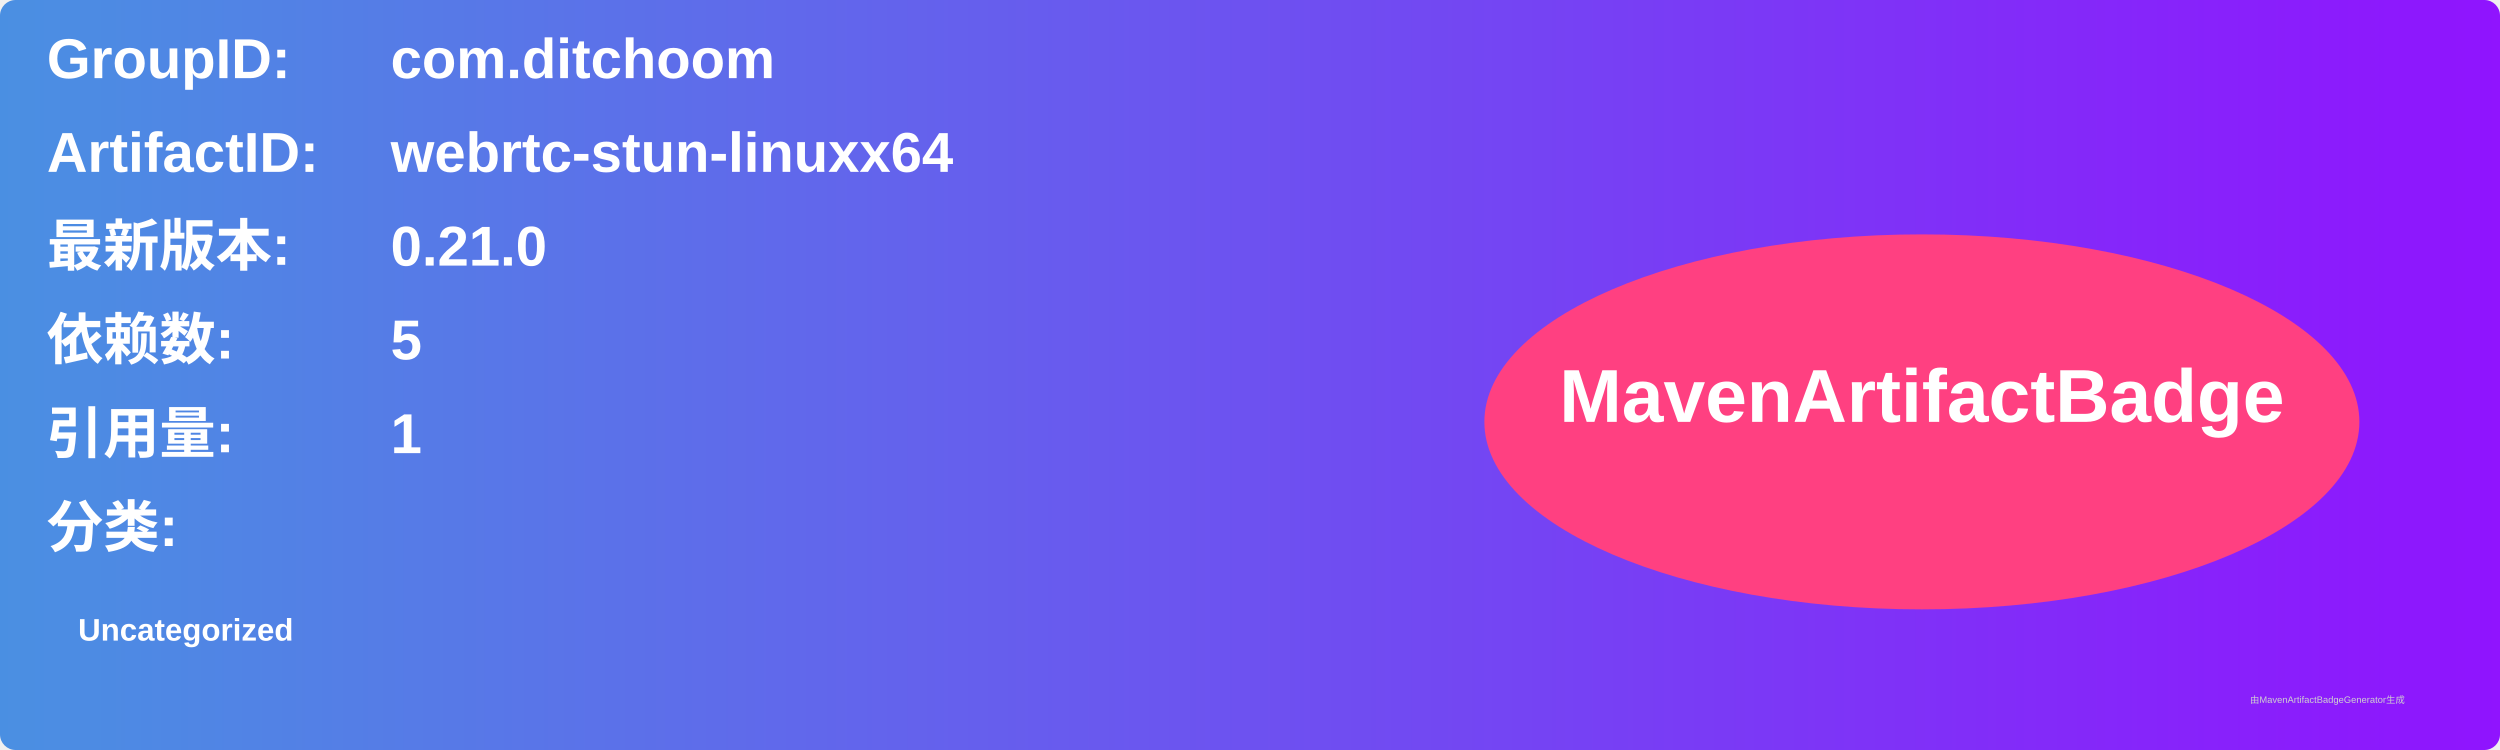
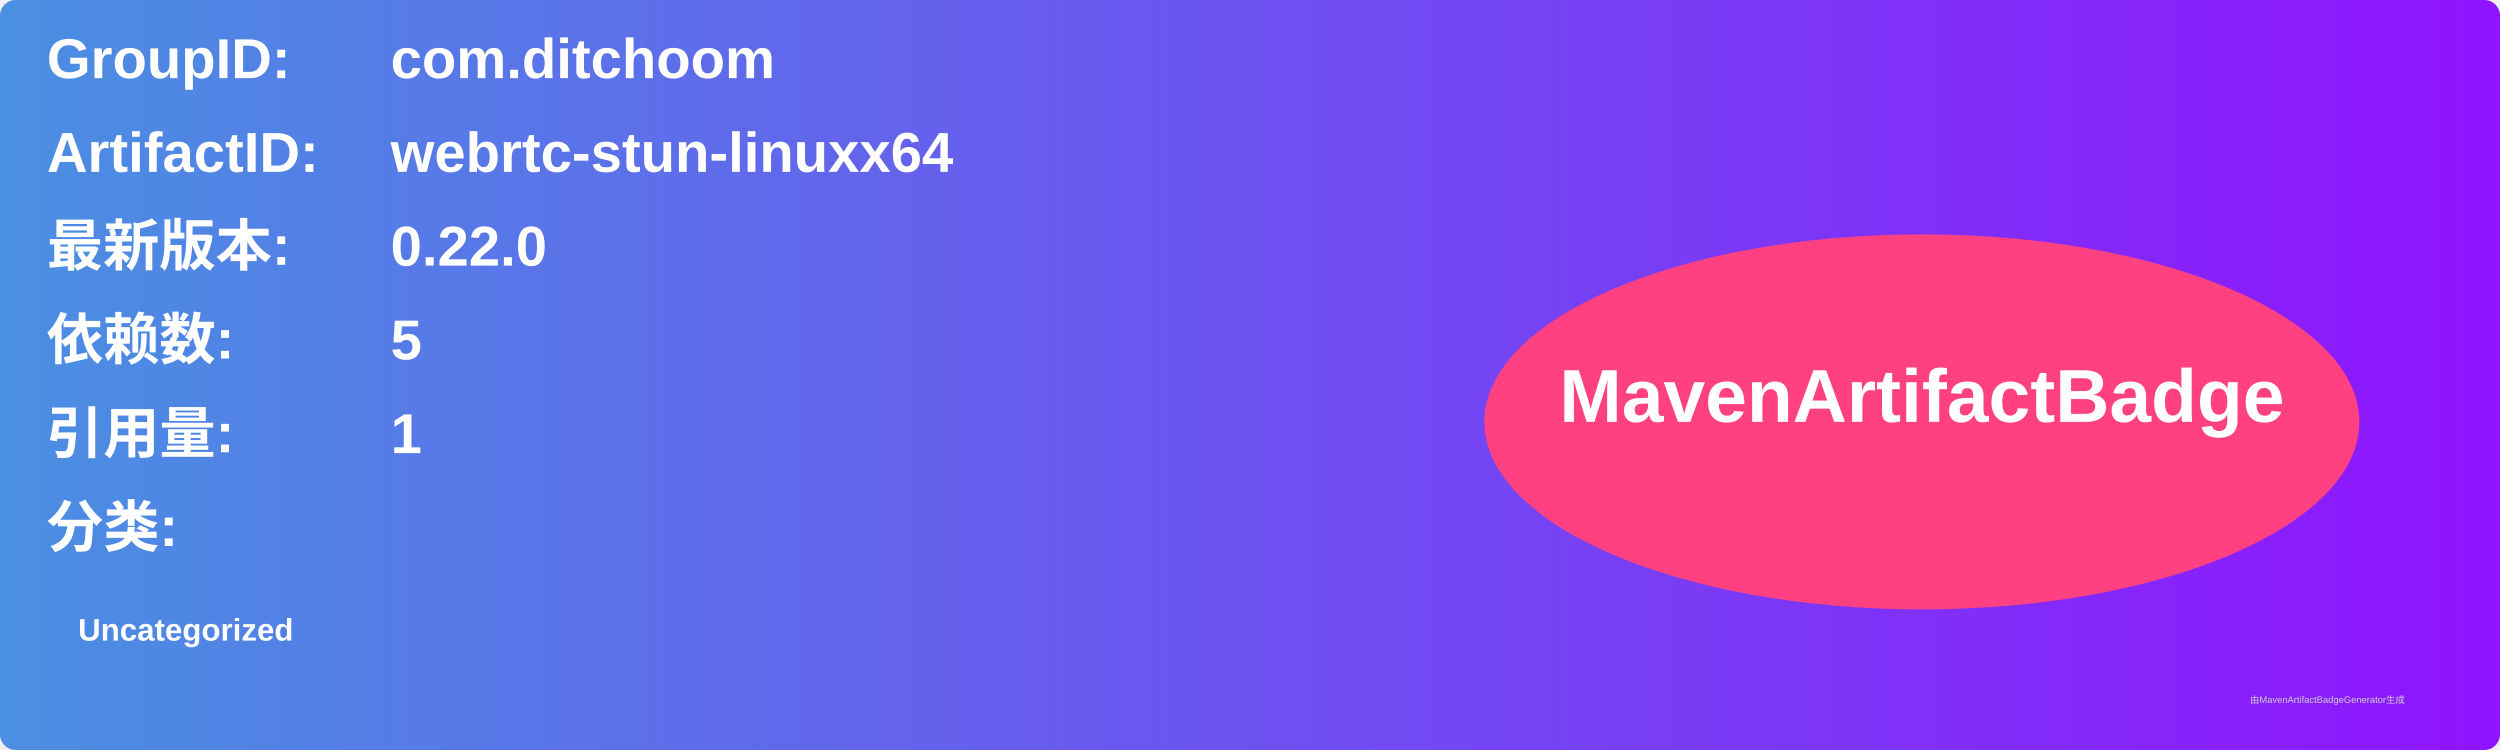
<svg xmlns="http://www.w3.org/2000/svg" width="800" height="240" viewBox="0 0 800 240">
  <linearGradient id="grad" x1="0%" y1="0%" x2="100%" y2="0%">
    <stop offset="0%" stop-color="#4a90e2" />
    <stop offset="100%" stop-color="#9013fe" />
  </linearGradient>
  <rect width="100%" height="100%" rx="5" ry="5" fill="url(#grad)" />
  <g transform="translate(15, 15)">
    <text x="0" y="10" font-family="Arial" font-size="18" fill="white" font-weight="bold" width="260">GroupID:</text>
    <text x="110" y="10" font-family="Arial" font-size="18" fill="white" font-weight="bold" width="460">com.ditchoom</text>
    <text x="0" y="40" font-family="Arial" font-size="18" fill="white" font-weight="bold" width="260">ArtifactID:</text>
    <text x="110" y="40" font-family="Arial" font-size="18" fill="white" font-weight="bold" width="460">webrtc-stun-linuxx64</text>
    <text x="0" y="70" font-family="Arial" font-size="18" fill="white" font-weight="bold">最新版本:</text>
    <text x="110" y="70" font-family="Arial" font-size="18" fill="white" font-weight="bold">
-       <tspan font-weight="bold">0.21.0</tspan>
+       <tspan font-weight="bold">0.22.0</tspan>
    </text>
    <text x="0" y="100" font-family="Arial" font-size="18" fill="white" font-weight="bold">依赖数: </text>
    <text x="110" y="100" font-family="Arial" font-size="18" fill="white">
      <tspan font-weight="bold">5</tspan>
    </text>
    <text x="0" y="130" font-family="Arial" font-size="18" fill="white" font-weight="bold">引用量: </text>
    <text x="110" y="130" font-family="Arial" font-size="18" fill="white">
      <tspan font-weight="bold">1</tspan>
    </text>
    <text x="0" y="160" font-family="Arial" font-size="18" fill="white" font-weight="bold">分类:</text>
    <text x="10" y="190" font-family="Arial" font-size="10" fill="white">
      <tspan font-weight="bold">Uncategorized</tspan>
    </text>
    <ellipse cx="600" cy="120" rx="140" ry="60" fill="#ff4081" />
    <text x="600" y="120" text-anchor="middle" font-family="Arial" font-size="24" fill="white" font-weight="bold">MavenArtifactBadge</text>
  </g>
  <text x="720" y="225" font-family="Arial" font-size="3" fill="#d0d0d0">由MavenArtifactBadgeGenerator生成</text>
</svg>
